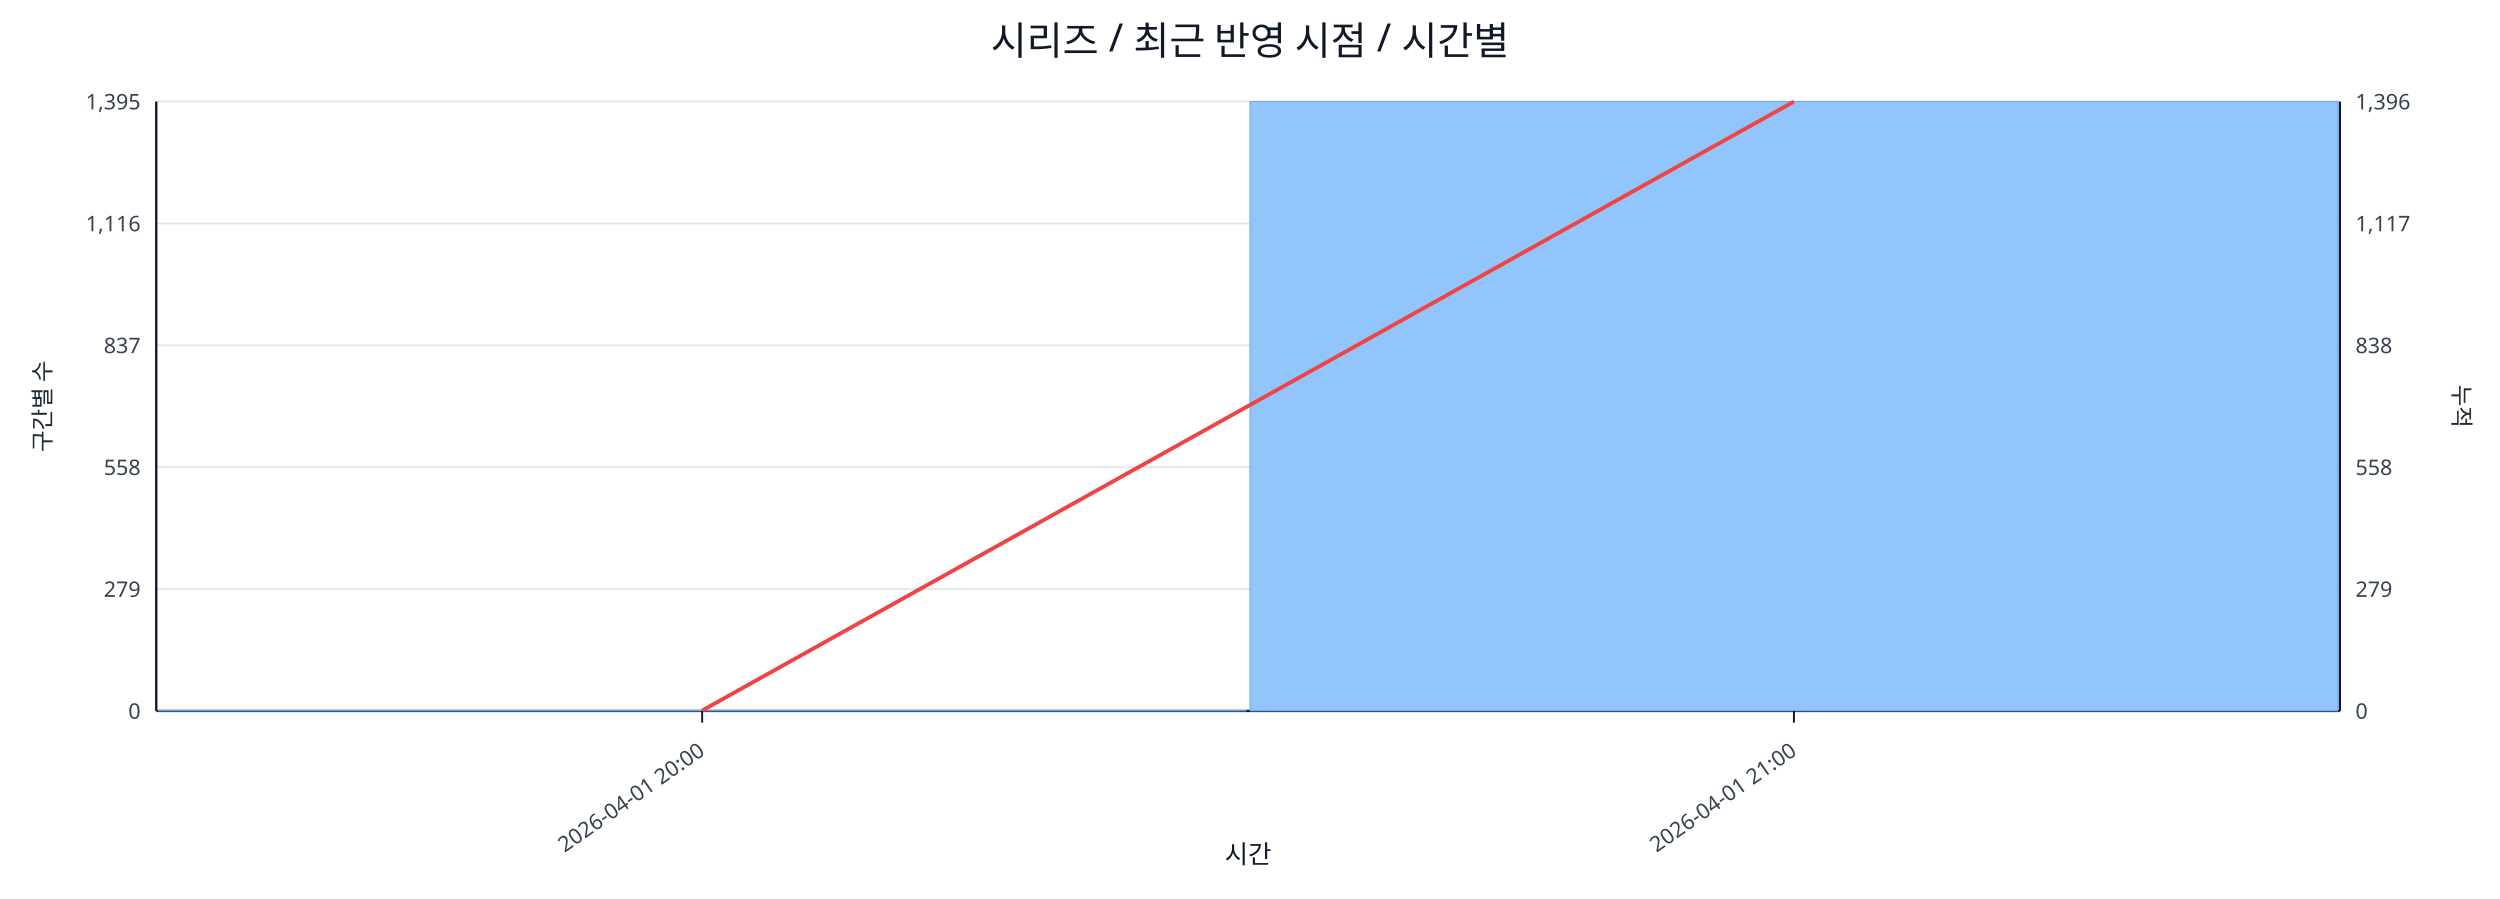
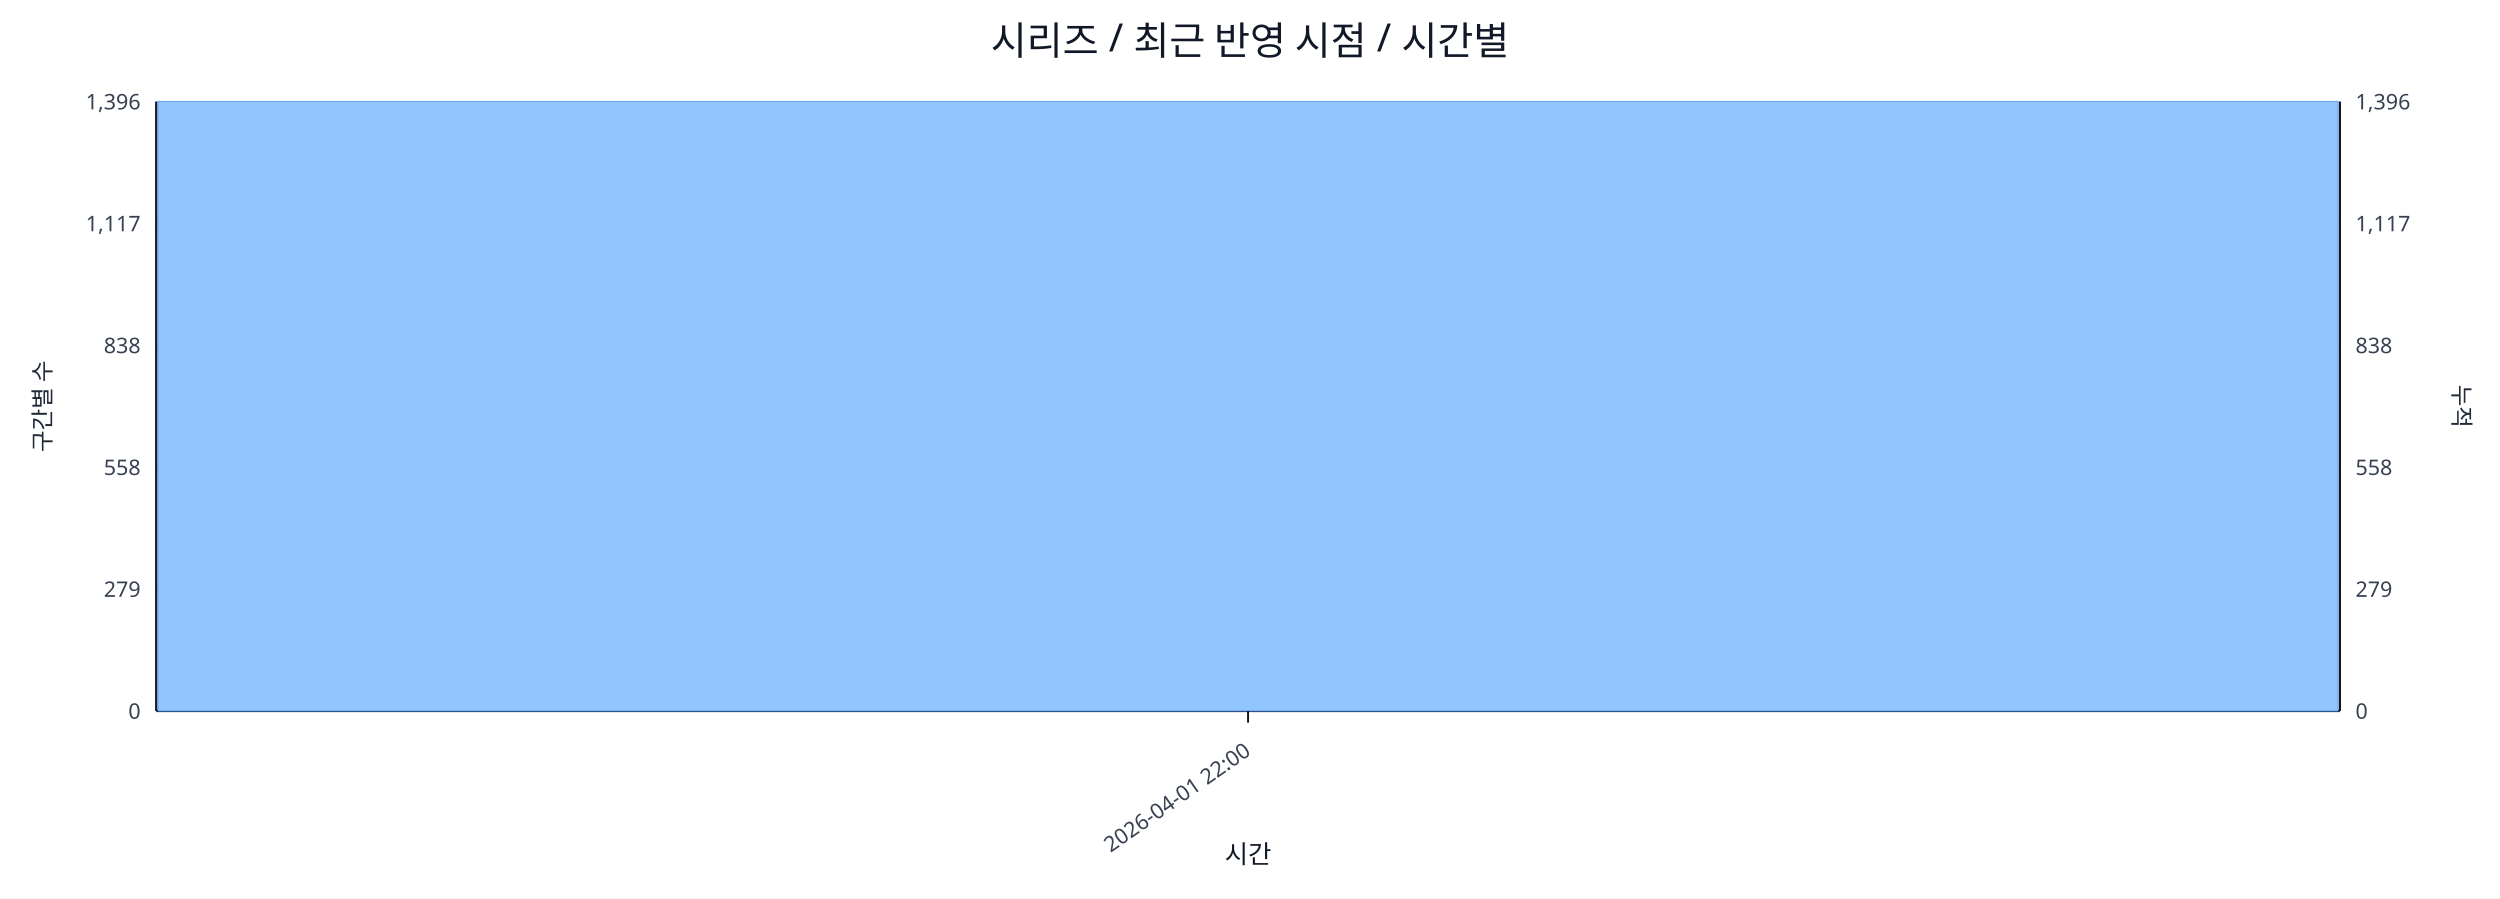
<svg xmlns="http://www.w3.org/2000/svg" width="1280" height="460" viewBox="0 0 1280 460">
  <rect x="0" y="0" width="100%" height="100%" fill="#ffffff" />
  <text x="640.0" y="28" font-size="20" text-anchor="middle" font-family="sans-serif" fill="#111827">시리즈 / 최근 반영 시점 / 시간별</text>
  <line x1="80.0" y1="52.0" x2="1198.0" y2="52.0" stroke="#e5e7eb" stroke-width="1" />
-   <text x="72.0" y="56.0" font-size="11" text-anchor="end" font-family="sans-serif" fill="#374151">1,395</text>
+   <text x="72.0" y="56.0" font-size="11" text-anchor="end" font-family="sans-serif" fill="#374151">1,396</text>
  <text x="1206.0" y="56.0" font-size="11" text-anchor="start" font-family="sans-serif" fill="#374151">1,396</text>
  <line x1="80.0" y1="114.4" x2="1198.0" y2="114.4" stroke="#e5e7eb" stroke-width="1" />
-   <text x="72.0" y="118.4" font-size="11" text-anchor="end" font-family="sans-serif" fill="#374151">1,116</text>
+   <text x="72.0" y="118.4" font-size="11" text-anchor="end" font-family="sans-serif" fill="#374151">1,117</text>
  <text x="1206.0" y="118.4" font-size="11" text-anchor="start" font-family="sans-serif" fill="#374151">1,117</text>
  <line x1="80.0" y1="176.8" x2="1198.0" y2="176.8" stroke="#e5e7eb" stroke-width="1" />
-   <text x="72.0" y="180.8" font-size="11" text-anchor="end" font-family="sans-serif" fill="#374151">837</text>
+   <text x="72.0" y="180.8" font-size="11" text-anchor="end" font-family="sans-serif" fill="#374151">838</text>
  <text x="1206.0" y="180.8" font-size="11" text-anchor="start" font-family="sans-serif" fill="#374151">838</text>
  <line x1="80.0" y1="239.2" x2="1198.0" y2="239.2" stroke="#e5e7eb" stroke-width="1" />
  <text x="72.0" y="243.2" font-size="11" text-anchor="end" font-family="sans-serif" fill="#374151">558</text>
  <text x="1206.0" y="243.2" font-size="11" text-anchor="start" font-family="sans-serif" fill="#374151">558</text>
  <line x1="80.0" y1="301.6" x2="1198.0" y2="301.6" stroke="#e5e7eb" stroke-width="1" />
  <text x="72.0" y="305.6" font-size="11" text-anchor="end" font-family="sans-serif" fill="#374151">279</text>
  <text x="1206.0" y="305.6" font-size="11" text-anchor="start" font-family="sans-serif" fill="#374151">279</text>
  <line x1="80.0" y1="364.0" x2="1198.0" y2="364.0" stroke="#e5e7eb" stroke-width="1" />
  <text x="72.0" y="368.0" font-size="11" text-anchor="end" font-family="sans-serif" fill="#374151">0</text>
  <text x="1206.0" y="368.0" font-size="11" text-anchor="start" font-family="sans-serif" fill="#374151">0</text>
  <line x1="80.0" y1="364.0" x2="1198.0" y2="364.0" stroke="#111827" stroke-width="1.2" />
  <line x1="80.0" y1="52.0" x2="80.0" y2="364.0" stroke="#111827" stroke-width="1.2" />
  <line x1="1198.0" y1="52.0" x2="1198.0" y2="364.0" stroke="#111827" stroke-width="1.2" />
-   <rect x="81.0" y="363.8" width="557.0" height="0.2" fill="#93c5fd" stroke="#60a5fa" stroke-width="0.5" />
-   <rect x="640.0" y="52.0" width="557.0" height="312.0" fill="#93c5fd" stroke="#60a5fa" stroke-width="0.5" />
-   <polyline fill="none" stroke="#ef4444" stroke-width="2" points="359.5,363.8 918.5,52.0" />
-   <line x1="359.5" y1="364.0" x2="359.5" y2="370.0" stroke="#111827" stroke-width="1" />
-   <text x="361.5" y="386.0" font-size="11" text-anchor="end" transform="rotate(-35 361.5 386.0)" font-family="sans-serif" fill="#374151">2026-04-01 20:00</text>
-   <line x1="918.5" y1="364.0" x2="918.5" y2="370.0" stroke="#111827" stroke-width="1" />
-   <text x="920.5" y="386.0" font-size="11" text-anchor="end" transform="rotate(-35 920.5 386.0)" font-family="sans-serif" fill="#374151">2026-04-01 21:00</text>
+   <rect x="81.0" y="52.0" width="1116.0" height="312.0" fill="#93c5fd" stroke="#60a5fa" stroke-width="0.5" />
+   <polyline fill="none" stroke="#ef4444" stroke-width="2" points="639.0,52.0" />
+   <line x1="639.0" y1="364.0" x2="639.0" y2="370.0" stroke="#111827" stroke-width="1" />
+   <text x="641.0" y="386.0" font-size="11" text-anchor="end" transform="rotate(-35 641.0 386.0)" font-family="sans-serif" fill="#374151">2026-04-01 22:00</text>
  <text x="26" y="208.0" font-size="12" transform="rotate(-90 26 208.0)" text-anchor="middle" font-family="sans-serif" fill="#1f2937">구간별 수</text>
  <text x="1256.0" y="208.0" font-size="12" transform="rotate(90 1256.0 208.0)" text-anchor="middle" font-family="sans-serif" fill="#1f2937">누적</text>
  <text x="639.0" y="442.0" font-size="13" text-anchor="middle" font-family="sans-serif" fill="#111827">시간</text>
</svg>
